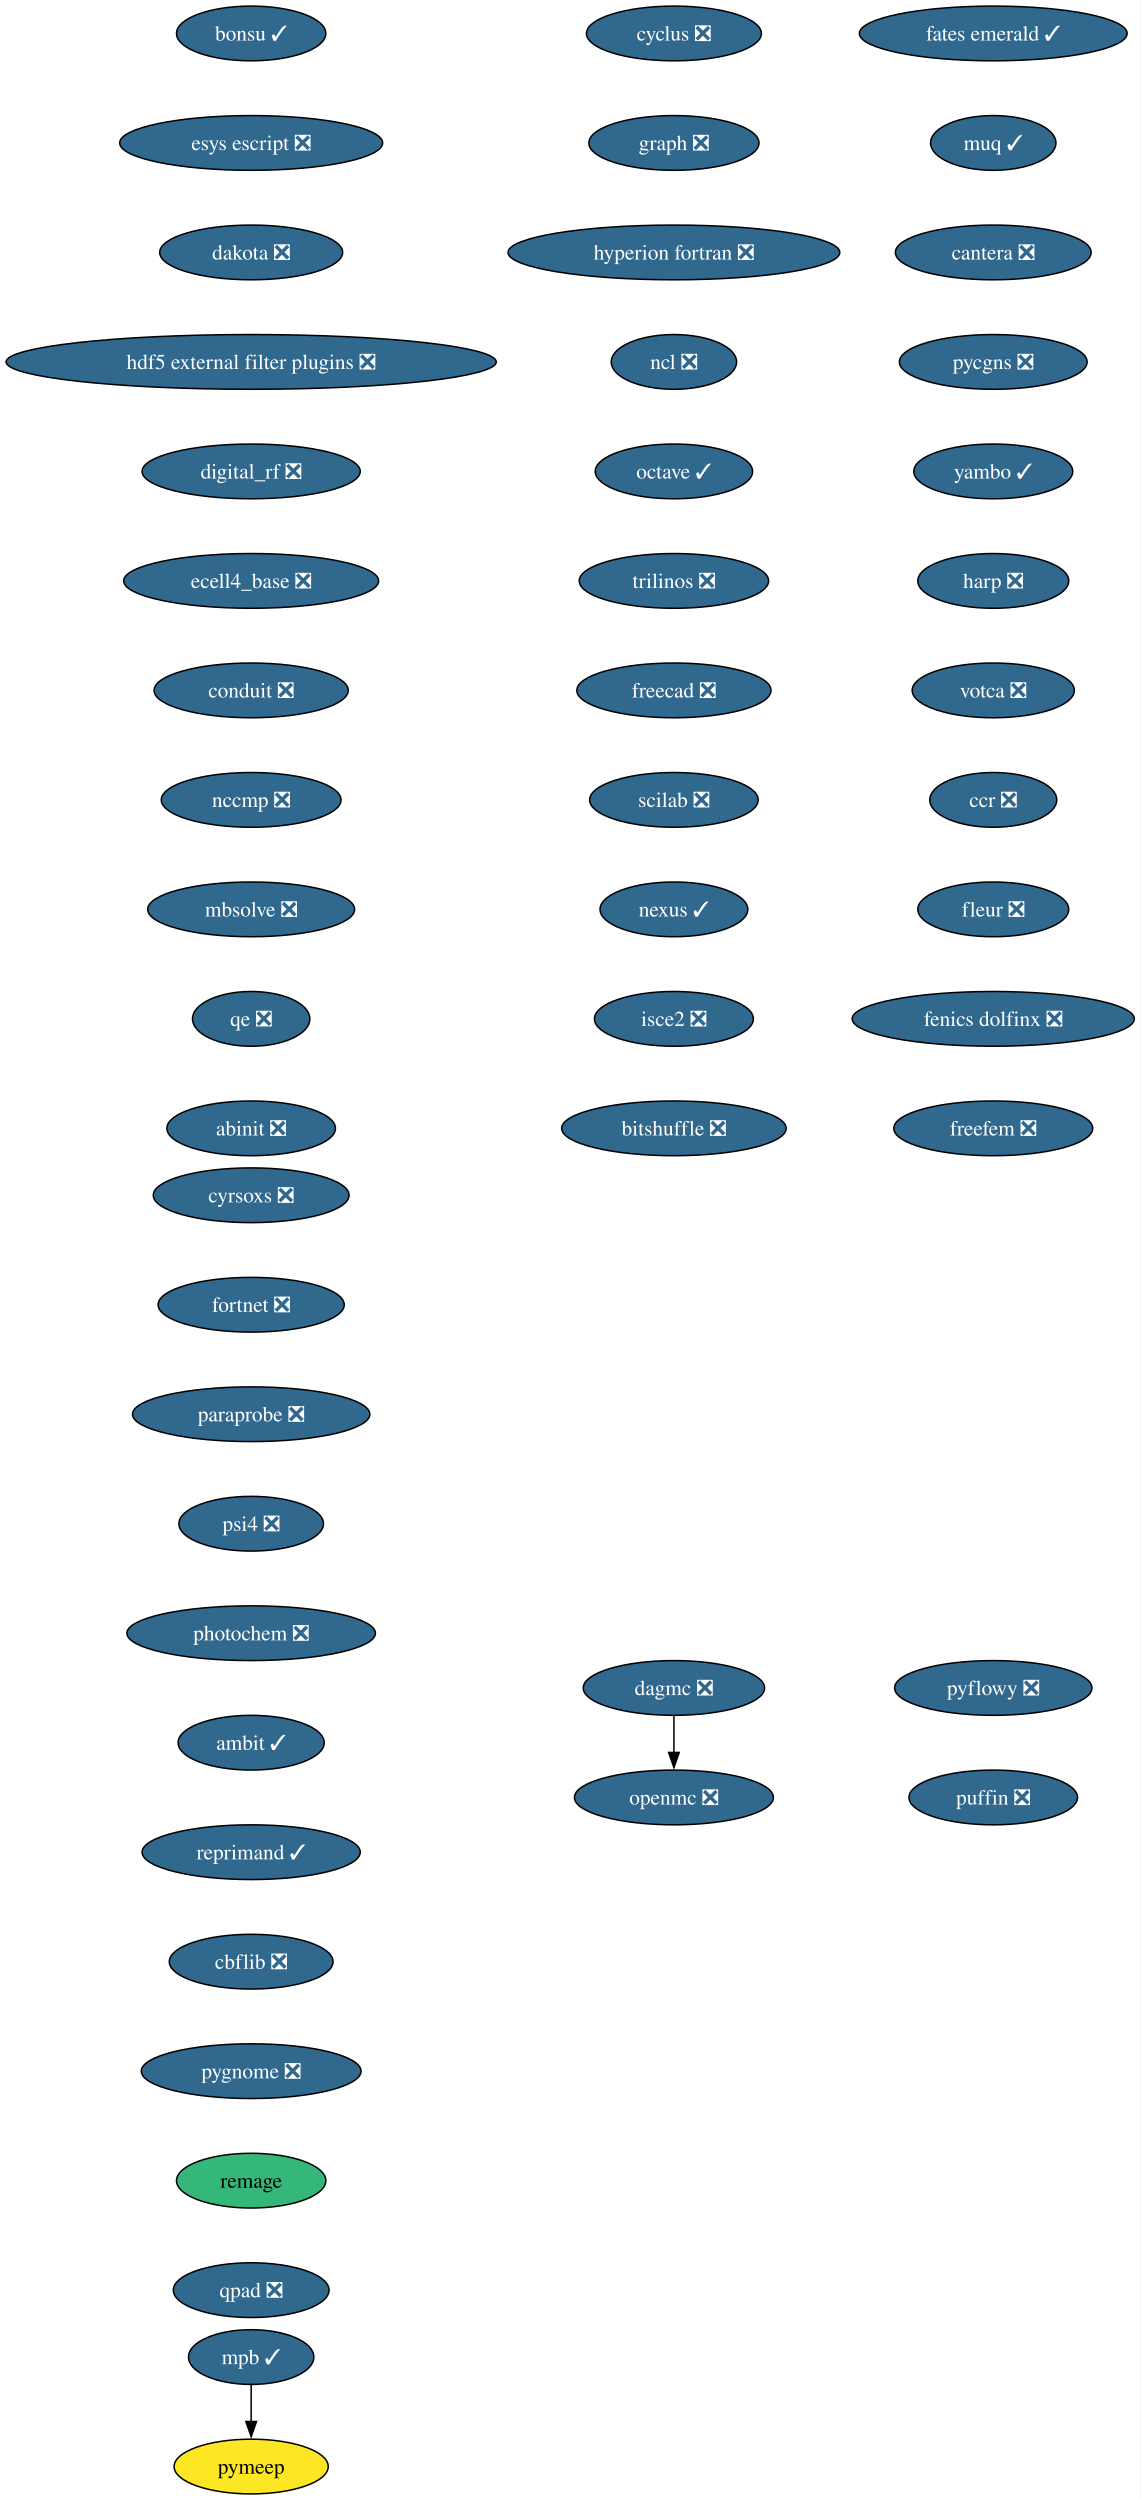
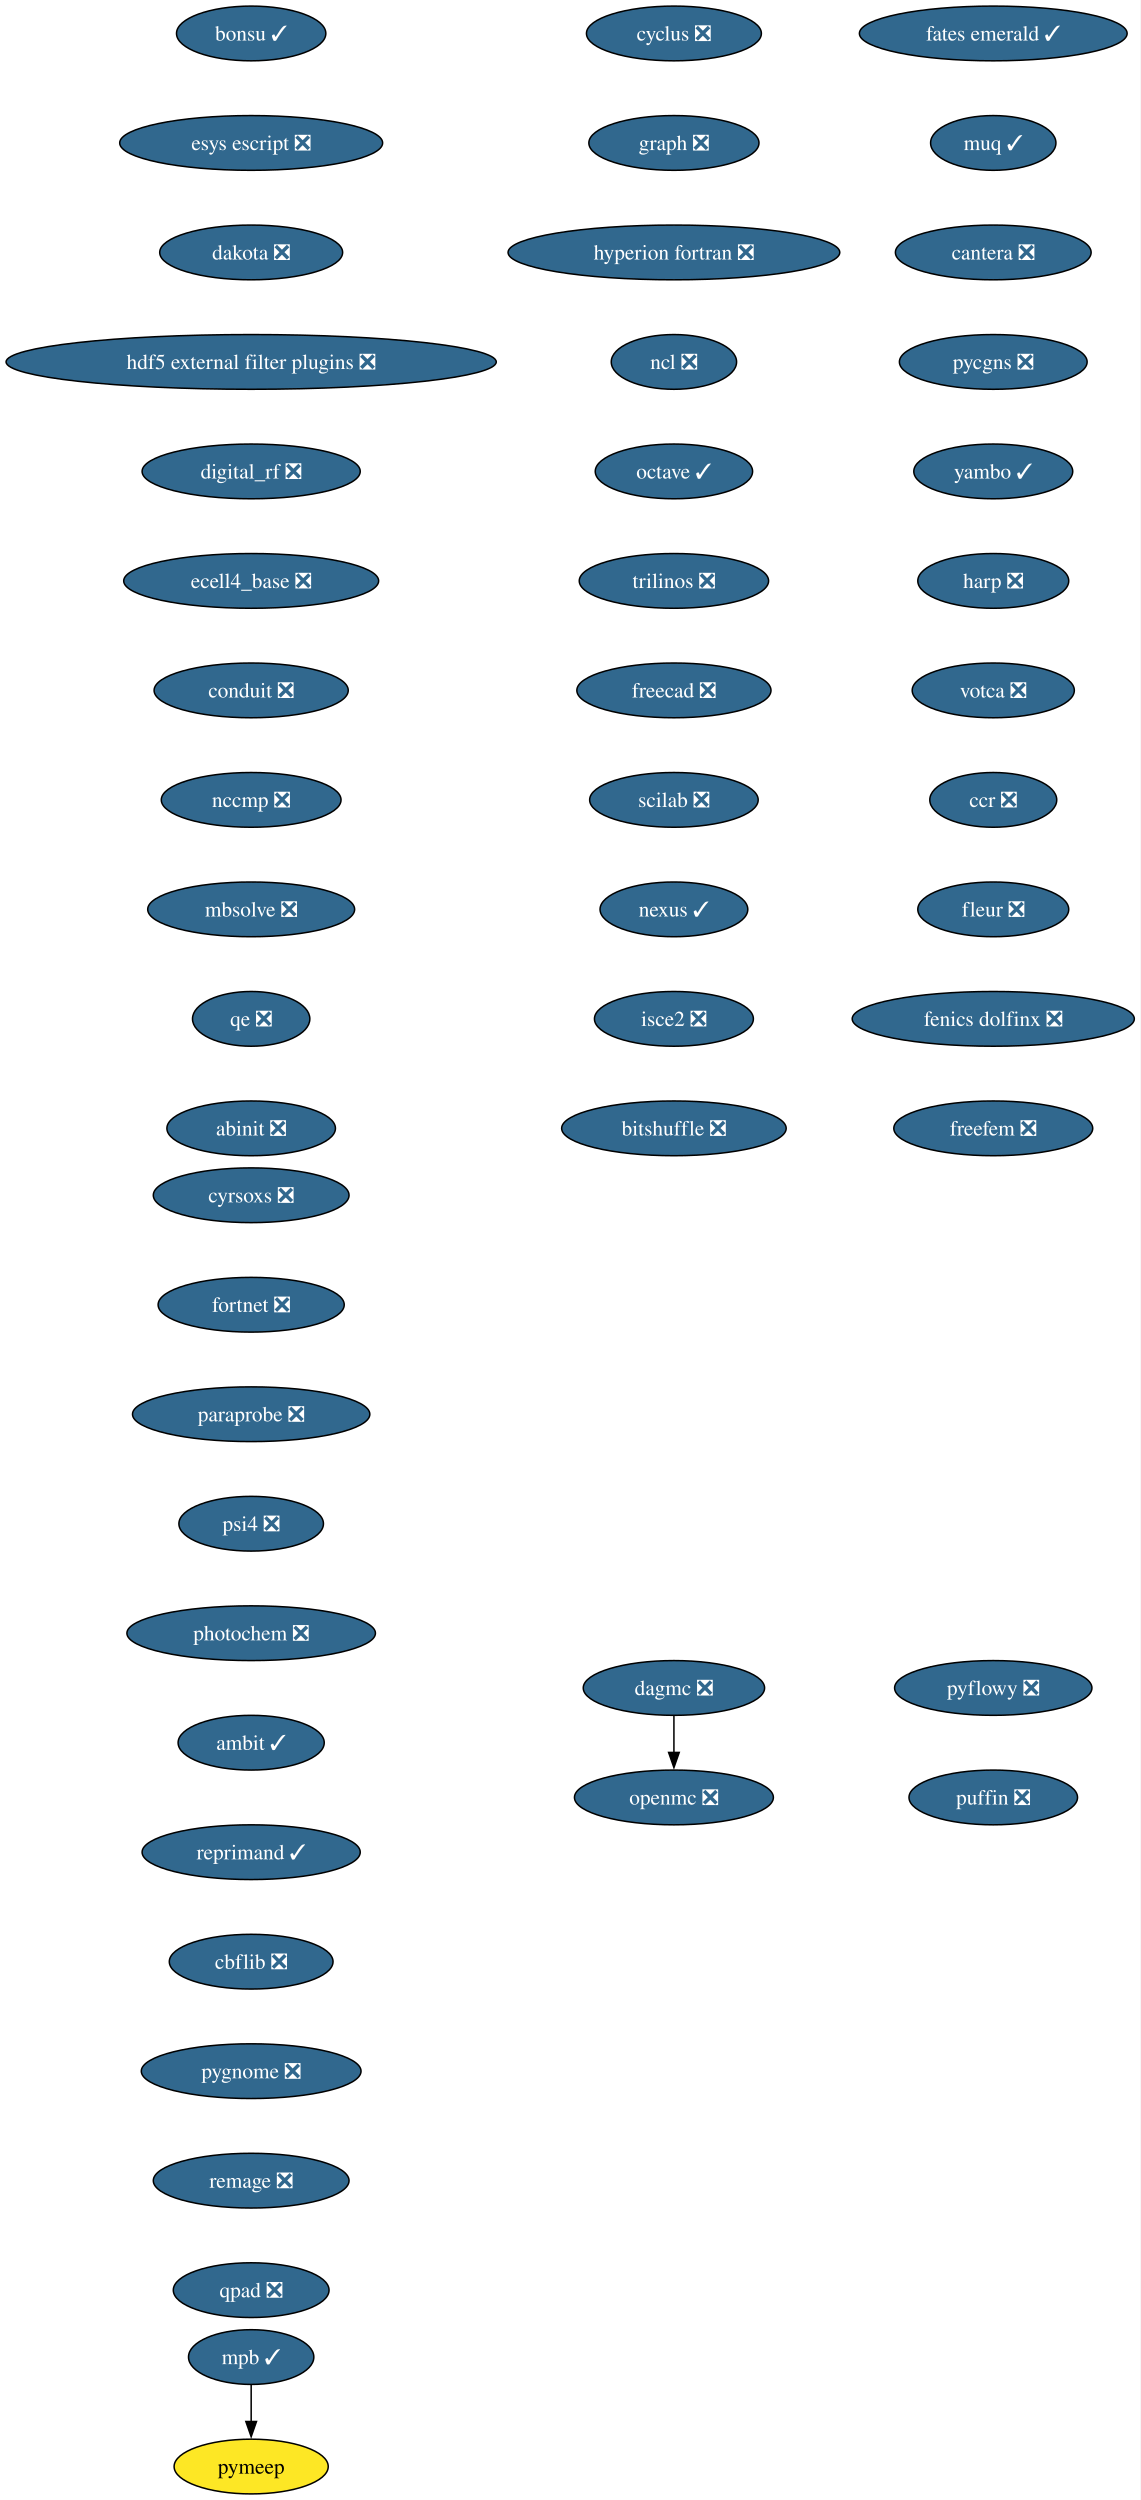
<svg xmlns="http://www.w3.org/2000/svg" xmlns:xlink="http://www.w3.org/1999/xlink" width="750pt" height="1644pt" viewBox="0.00 0.00 750.00 1644.00">
  <g id="graph0" class="graph" transform="scale(1 1) rotate(0) translate(4 1640)">
    <polygon fill="white" stroke="none" points="-4,4 -4,-1640 745.94,-1640 745.94,4 -4,4" />
    <g id="node1" class="node">
      <g id="a_node1">
        <a xlink:href="https://github.com/conda-forge/cyclus-feedstock/pull/112" xlink:title="cyclus ❎">
          <ellipse fill="#31688e" stroke="black" cx="439.17" cy="-1618" rx="57.52" ry="18" />
          <text xml:space="preserve" text-anchor="middle" x="439.17" y="-1613.33" font-family="Times,serif" font-size="14.00" fill="white">cyclus ❎</text>
        </a>
      </g>
    </g>
    <g id="node2" class="node">
      <g id="a_node2">
        <a xlink:href="https://github.com/conda-forge/graph-feedstock/pull/14" xlink:title="graph ❎">
          <ellipse fill="#31688e" stroke="black" cx="439.17" cy="-1546" rx="55.94" ry="18" />
          <text xml:space="preserve" text-anchor="middle" x="439.17" y="-1541.33" font-family="Times,serif" font-size="14.00" fill="white">graph ❎</text>
        </a>
      </g>
    </g>
    <g id="node3" class="node">
      <g id="a_node3">
        <a xlink:href="https://github.com/conda-forge/hyperion-fortran-feedstock/pull/36" xlink:title="hyperion fortran ❎">
          <ellipse fill="#31688e" stroke="black" cx="439.17" cy="-1474" rx="109.08" ry="18" />
          <text xml:space="preserve" text-anchor="middle" x="439.17" y="-1469.33" font-family="Times,serif" font-size="14.00" fill="white">hyperion fortran ❎</text>
        </a>
      </g>
    </g>
    <g id="node4" class="node">
      <g id="a_node4">
        <a xlink:href="https://github.com/conda-forge/ncl-feedstock/pull/171" xlink:title="ncl ❎">
          <ellipse fill="#31688e" stroke="black" cx="439.17" cy="-1402" rx="41.21" ry="18" />
          <text xml:space="preserve" text-anchor="middle" x="439.17" y="-1397.33" font-family="Times,serif" font-size="14.00" fill="white">ncl ❎</text>
        </a>
      </g>
    </g>
    <g id="node5" class="node">
      <g id="a_node5">
        <a xlink:href="https://github.com/conda-forge/octave-feedstock/pull/163" xlink:title="octave ✓">
          <ellipse fill="#31688e" stroke="black" cx="439.17" cy="-1330" rx="51.74" ry="18" />
          <text xml:space="preserve" text-anchor="middle" x="439.17" y="-1325.33" font-family="Times,serif" font-size="14.00" fill="white">octave ✓</text>
        </a>
      </g>
    </g>
    <g id="node6" class="node">
      <g id="a_node6">
        <a xlink:href="https://github.com/conda-forge/trilinos-feedstock/pull/80" xlink:title="trilinos ❎">
          <ellipse fill="#31688e" stroke="black" cx="439.17" cy="-1258" rx="62.26" ry="18" />
          <text xml:space="preserve" text-anchor="middle" x="439.17" y="-1253.33" font-family="Times,serif" font-size="14.00" fill="white">trilinos ❎</text>
        </a>
      </g>
    </g>
    <g id="node10" class="node">
      <g id="a_node10">
        <a xlink:href="https://github.com/conda-forge/freecad-feedstock/pull/169" xlink:title="freecad ❎">
          <ellipse fill="#31688e" stroke="black" cx="439.17" cy="-1186" rx="63.84" ry="18" />
          <text xml:space="preserve" text-anchor="middle" x="439.17" y="-1181.33" font-family="Times,serif" font-size="14.00" fill="white">freecad ❎</text>
        </a>
      </g>
    </g>
    <g id="node7" class="node">
      <g id="a_node7">
        <a xlink:href="https://github.com/conda-forge/openmc-feedstock/pull/90" xlink:title="openmc ❎">
          <ellipse fill="#31688e" stroke="black" cx="439.17" cy="-458" rx="65.41" ry="18" />
          <text xml:space="preserve" text-anchor="middle" x="439.17" y="-453.32" font-family="Times,serif" font-size="14.00" fill="white">openmc ❎</text>
        </a>
      </g>
    </g>
    <g id="node8" class="node">
      <g id="a_node8">
        <a xlink:href="https://github.com/conda-forge/mpb-feedstock/pull/51" xlink:title="mpb ✓">
          <ellipse fill="#31688e" stroke="black" cx="161.17" cy="-90" rx="41.21" ry="18" />
          <text xml:space="preserve" text-anchor="middle" x="161.17" y="-85.33" font-family="Times,serif" font-size="14.00" fill="white">mpb ✓</text>
        </a>
      </g>
    </g>
    <g id="node9" class="node">
      <g id="a_node9">
        <a xlink:href="https://github.com/conda-forge/pymeep-feedstock" xlink:title="pymeep">
          <ellipse fill="#fde725" stroke="black" cx="161.17" cy="-18" rx="50.68" ry="18" />
          <text xml:space="preserve" text-anchor="middle" x="161.17" y="-13.32" font-family="Times,serif" font-size="14.00">pymeep</text>
        </a>
      </g>
    </g>
    <g id="edge6" class="edge">
      <path fill="none" stroke="black" d="M161.17,-71.7C161.17,-64.41 161.17,-55.73 161.17,-47.54" />
      <polygon fill="black" stroke="black" points="164.67,-47.62 161.17,-37.62 157.67,-47.62 164.67,-47.62" />
    </g>
    <g id="node11" class="node">
      <g id="a_node11">
        <a xlink:href="https://github.com/conda-forge/scilab-feedstock/pull/63" xlink:title="scilab ❎">
          <ellipse fill="#31688e" stroke="black" cx="439.17" cy="-1114" rx="55.42" ry="18" />
          <text xml:space="preserve" text-anchor="middle" x="439.17" y="-1109.33" font-family="Times,serif" font-size="14.00" fill="white">scilab ❎</text>
        </a>
      </g>
    </g>
    <g id="node12" class="node">
      <g id="a_node12">
        <a xlink:href="https://github.com/conda-forge/nexus-feedstock/pull/27" xlink:title="nexus ✓">
          <ellipse fill="#31688e" stroke="black" cx="439.17" cy="-1042" rx="48.58" ry="18" />
          <text xml:space="preserve" text-anchor="middle" x="439.17" y="-1037.33" font-family="Times,serif" font-size="14.00" fill="white">nexus ✓</text>
        </a>
      </g>
    </g>
    <g id="node13" class="node">
      <g id="a_node13">
        <a xlink:href="https://github.com/conda-forge/isce2-feedstock/pull/91" xlink:title="isce2 ❎">
          <ellipse fill="#31688e" stroke="black" cx="439.17" cy="-970" rx="52.26" ry="18" />
          <text xml:space="preserve" text-anchor="middle" x="439.17" y="-965.33" font-family="Times,serif" font-size="14.00" fill="white">isce2 ❎</text>
        </a>
      </g>
    </g>
    <g id="node14" class="node">
      <g id="a_node14">
        <a xlink:href="https://github.com/conda-forge/bitshuffle-feedstock/pull/64" xlink:title="bitshuffle ❎">
          <ellipse fill="#31688e" stroke="black" cx="439.17" cy="-898" rx="73.83" ry="18" />
          <text xml:space="preserve" text-anchor="middle" x="439.17" y="-893.33" font-family="Times,serif" font-size="14.00" fill="white">bitshuffle ❎</text>
        </a>
      </g>
    </g>
    <g id="node15" class="node">
      <g id="a_node15">
        <a xlink:href="https://github.com/conda-forge/bonsu-feedstock/pull/98" xlink:title="bonsu ✓">
          <ellipse fill="#31688e" stroke="black" cx="161.17" cy="-1618" rx="49.1" ry="18" />
          <text xml:space="preserve" text-anchor="middle" x="161.17" y="-1613.33" font-family="Times,serif" font-size="14.00" fill="white">bonsu ✓</text>
        </a>
      </g>
    </g>
    <g id="node16" class="node">
      <g id="a_node16">
        <a xlink:href="https://github.com/conda-forge/esys-escript-feedstock/pull/83" xlink:title="esys escript ❎">
          <ellipse fill="#31688e" stroke="black" cx="161.17" cy="-1546" rx="86.46" ry="18" />
          <text xml:space="preserve" text-anchor="middle" x="161.17" y="-1541.33" font-family="Times,serif" font-size="14.00" fill="white">esys escript ❎</text>
        </a>
      </g>
    </g>
    <g id="node17" class="node">
      <g id="a_node17">
        <a xlink:href="https://github.com/conda-forge/dakota-feedstock/pull/61" xlink:title="dakota ❎">
          <ellipse fill="#31688e" stroke="black" cx="161.17" cy="-1474" rx="60.15" ry="18" />
          <text xml:space="preserve" text-anchor="middle" x="161.17" y="-1469.33" font-family="Times,serif" font-size="14.00" fill="white">dakota ❎</text>
        </a>
      </g>
    </g>
    <g id="node18" class="node">
      <g id="a_node18">
        <a xlink:href="https://github.com/conda-forge/hdf5-external-filter-plugins-feedstock/pull/29" xlink:title="hdf5 external filter plugins ❎">
          <ellipse fill="#31688e" stroke="black" cx="161.17" cy="-1402" rx="161.17" ry="18" />
          <text xml:space="preserve" text-anchor="middle" x="161.17" y="-1397.33" font-family="Times,serif" font-size="14.00" fill="white">hdf5 external filter plugins ❎</text>
        </a>
      </g>
    </g>
    <g id="node19" class="node">
      <g id="a_node19">
        <a xlink:href="https://github.com/conda-forge/digital_rf-feedstock/pull/42" xlink:title="digital_rf ❎">
          <ellipse fill="#31688e" stroke="black" cx="161.17" cy="-1330" rx="71.73" ry="18" />
          <text xml:space="preserve" text-anchor="middle" x="161.17" y="-1325.33" font-family="Times,serif" font-size="14.00" fill="white">digital_rf ❎</text>
        </a>
      </g>
    </g>
    <g id="node20" class="node">
      <g id="a_node20">
        <a xlink:href="https://github.com/conda-forge/ecell4_base-feedstock/pull/37" xlink:title="ecell4_base ❎">
          <ellipse fill="#31688e" stroke="black" cx="161.17" cy="-1258" rx="83.83" ry="18" />
          <text xml:space="preserve" text-anchor="middle" x="161.17" y="-1253.33" font-family="Times,serif" font-size="14.00" fill="white">ecell4_base ❎</text>
        </a>
      </g>
    </g>
    <g id="node21" class="node">
      <g id="a_node21">
        <a xlink:href="https://github.com/conda-forge/conduit-feedstock/pull/59" xlink:title="conduit ❎">
          <ellipse fill="#31688e" stroke="black" cx="161.17" cy="-1186" rx="63.84" ry="18" />
          <text xml:space="preserve" text-anchor="middle" x="161.17" y="-1181.33" font-family="Times,serif" font-size="14.00" fill="white">conduit ❎</text>
        </a>
      </g>
    </g>
    <g id="node22" class="node">
      <g id="a_node22">
        <a xlink:href="https://github.com/conda-forge/nccmp-feedstock/pull/31" xlink:title="nccmp ❎">
          <ellipse fill="#31688e" stroke="black" cx="161.17" cy="-1114" rx="59.1" ry="18" />
          <text xml:space="preserve" text-anchor="middle" x="161.17" y="-1109.33" font-family="Times,serif" font-size="14.00" fill="white">nccmp ❎</text>
        </a>
      </g>
    </g>
    <g id="node24" class="node">
      <g id="a_node24">
        <a xlink:href="https://github.com/conda-forge/mbsolve-feedstock/pull/23" xlink:title="mbsolve ❎">
          <ellipse fill="#31688e" stroke="black" cx="161.17" cy="-1042" rx="68.04" ry="18" />
          <text xml:space="preserve" text-anchor="middle" x="161.17" y="-1037.33" font-family="Times,serif" font-size="14.00" fill="white">mbsolve ❎</text>
        </a>
      </g>
    </g>
    <g id="node23" class="node">
      <g id="a_node23">
        <a xlink:href="https://github.com/conda-forge/dagmc-feedstock/pull/42" xlink:title="dagmc ❎">
          <ellipse fill="#31688e" stroke="black" cx="439.17" cy="-530" rx="59.63" ry="18" />
          <text xml:space="preserve" text-anchor="middle" x="439.17" y="-525.33" font-family="Times,serif" font-size="14.00" fill="white">dagmc ❎</text>
        </a>
      </g>
    </g>
    <g id="edge19" class="edge">
      <path fill="none" stroke="black" d="M439.17,-511.7C439.17,-504.41 439.17,-495.73 439.17,-487.54" />
      <polygon fill="black" stroke="black" points="442.67,-487.62 439.17,-477.62 435.67,-487.62 442.67,-487.62" />
    </g>
    <g id="node25" class="node">
      <g id="a_node25">
        <a xlink:href="https://github.com/conda-forge/qe-feedstock/pull/80" xlink:title="qe ❎">
          <ellipse fill="#31688e" stroke="black" cx="161.17" cy="-970" rx="38.58" ry="18" />
          <text xml:space="preserve" text-anchor="middle" x="161.17" y="-965.33" font-family="Times,serif" font-size="14.00" fill="white">qe ❎</text>
        </a>
      </g>
    </g>
    <g id="node26" class="node">
      <g id="a_node26">
        <a xlink:href="https://github.com/conda-forge/abinit-feedstock/pull/82" xlink:title="abinit ❎">
          <ellipse fill="#31688e" stroke="black" cx="161.17" cy="-898" rx="55.42" ry="18" />
          <text xml:space="preserve" text-anchor="middle" x="161.17" y="-893.33" font-family="Times,serif" font-size="14.00" fill="white">abinit ❎</text>
        </a>
      </g>
    </g>
    <g id="node27" class="node">
      <g id="a_node27">
        <a xlink:href="https://github.com/conda-forge/fates-emerald-feedstock/pull/24" xlink:title="fates emerald ✓">
          <ellipse fill="#31688e" stroke="black" cx="649.17" cy="-1618" rx="88.04" ry="18" />
          <text xml:space="preserve" text-anchor="middle" x="649.17" y="-1613.33" font-family="Times,serif" font-size="14.00" fill="white">fates emerald ✓</text>
        </a>
      </g>
    </g>
    <g id="node28" class="node">
      <g id="a_node28">
        <a xlink:href="https://github.com/conda-forge/muq-feedstock/pull/63" xlink:title="muq ✓">
          <ellipse fill="#31688e" stroke="black" cx="649.17" cy="-1546" rx="41.21" ry="18" />
          <text xml:space="preserve" text-anchor="middle" x="649.17" y="-1541.33" font-family="Times,serif" font-size="14.00" fill="white">muq ✓</text>
        </a>
      </g>
    </g>
    <g id="node29" class="node">
      <g id="a_node29">
        <a xlink:href="https://github.com/conda-forge/cantera-feedstock/pull/70" xlink:title="cantera ❎">
          <ellipse fill="#31688e" stroke="black" cx="649.17" cy="-1474" rx="64.36" ry="18" />
          <text xml:space="preserve" text-anchor="middle" x="649.17" y="-1469.33" font-family="Times,serif" font-size="14.00" fill="white">cantera ❎</text>
        </a>
      </g>
    </g>
    <g id="node30" class="node">
      <g id="a_node30">
        <a xlink:href="https://github.com/conda-forge/pycgns-feedstock/pull/59" xlink:title="pycgns ❎">
          <ellipse fill="#31688e" stroke="black" cx="649.17" cy="-1402" rx="61.73" ry="18" />
          <text xml:space="preserve" text-anchor="middle" x="649.17" y="-1397.33" font-family="Times,serif" font-size="14.00" fill="white">pycgns ❎</text>
        </a>
      </g>
    </g>
    <g id="node31" class="node">
      <g id="a_node31">
        <a xlink:href="https://github.com/conda-forge/yambo-feedstock/pull/52" xlink:title="yambo ✓">
          <ellipse fill="#31688e" stroke="black" cx="649.17" cy="-1330" rx="52.26" ry="18" />
          <text xml:space="preserve" text-anchor="middle" x="649.17" y="-1325.33" font-family="Times,serif" font-size="14.00" fill="white">yambo ✓</text>
        </a>
      </g>
    </g>
    <g id="node32" class="node">
      <g id="a_node32">
        <a xlink:href="https://github.com/conda-forge/harp-feedstock/pull/57" xlink:title="harp ❎">
          <ellipse fill="#31688e" stroke="black" cx="649.17" cy="-1258" rx="49.63" ry="18" />
          <text xml:space="preserve" text-anchor="middle" x="649.17" y="-1253.33" font-family="Times,serif" font-size="14.00" fill="white">harp ❎</text>
        </a>
      </g>
    </g>
    <g id="node33" class="node">
      <g id="a_node33">
        <a xlink:href="https://github.com/conda-forge/votca-feedstock/pull/33" xlink:title="votca ❎">
          <ellipse fill="#31688e" stroke="black" cx="649.17" cy="-1186" rx="53.31" ry="18" />
          <text xml:space="preserve" text-anchor="middle" x="649.17" y="-1181.33" font-family="Times,serif" font-size="14.00" fill="white">votca ❎</text>
        </a>
      </g>
    </g>
    <g id="node34" class="node">
      <g id="a_node34">
        <a xlink:href="https://github.com/conda-forge/ccr-feedstock/pull/14" xlink:title="ccr ❎">
          <ellipse fill="#31688e" stroke="black" cx="649.17" cy="-1114" rx="41.74" ry="18" />
          <text xml:space="preserve" text-anchor="middle" x="649.17" y="-1109.33" font-family="Times,serif" font-size="14.00" fill="white">ccr ❎</text>
        </a>
      </g>
    </g>
    <g id="node35" class="node">
      <g id="a_node35">
        <a xlink:href="https://github.com/conda-forge/fleur-feedstock/pull/28" xlink:title="fleur ❎">
          <ellipse fill="#31688e" stroke="black" cx="649.17" cy="-1042" rx="49.63" ry="18" />
          <text xml:space="preserve" text-anchor="middle" x="649.17" y="-1037.33" font-family="Times,serif" font-size="14.00" fill="white">fleur ❎</text>
        </a>
      </g>
    </g>
    <g id="node36" class="node">
      <g id="a_node36">
        <a xlink:href="https://github.com/conda-forge/fenics-dolfinx-feedstock/pull/144" xlink:title="fenics dolfinx ❎">
          <ellipse fill="#31688e" stroke="black" cx="649.17" cy="-970" rx="92.77" ry="18" />
          <text xml:space="preserve" text-anchor="middle" x="649.17" y="-965.33" font-family="Times,serif" font-size="14.00" fill="white">fenics dolfinx ❎</text>
        </a>
      </g>
    </g>
    <g id="node37" class="node">
      <g id="a_node37">
        <a xlink:href="https://github.com/conda-forge/freefem-feedstock/pull/58" xlink:title="freefem ❎">
          <ellipse fill="#31688e" stroke="black" cx="649.17" cy="-898" rx="65.41" ry="18" />
          <text xml:space="preserve" text-anchor="middle" x="649.17" y="-893.33" font-family="Times,serif" font-size="14.00" fill="white">freefem ❎</text>
        </a>
      </g>
    </g>
    <g id="node38" class="node">
      <g id="a_node38">
        <a xlink:href="https://github.com/conda-forge/cyrsoxs-feedstock/pull/31" xlink:title="cyrsoxs ❎">
          <ellipse fill="#31688e" stroke="black" cx="161.17" cy="-854" rx="64.36" ry="18" />
          <text xml:space="preserve" text-anchor="middle" x="161.17" y="-849.33" font-family="Times,serif" font-size="14.00" fill="white">cyrsoxs ❎</text>
        </a>
      </g>
    </g>
    <g id="node39" class="node">
      <g id="a_node39">
        <a xlink:href="https://github.com/conda-forge/fortnet-feedstock/pull/14" xlink:title="fortnet ❎">
          <ellipse fill="#31688e" stroke="black" cx="161.17" cy="-782" rx="61.2" ry="18" />
          <text xml:space="preserve" text-anchor="middle" x="161.17" y="-777.33" font-family="Times,serif" font-size="14.00" fill="white">fortnet ❎</text>
        </a>
      </g>
    </g>
    <g id="node40" class="node">
      <g id="a_node40">
        <a xlink:href="https://github.com/conda-forge/paraprobe-feedstock/pull/24" xlink:title="paraprobe ❎">
          <ellipse fill="#31688e" stroke="black" cx="161.17" cy="-710" rx="78.04" ry="18" />
          <text xml:space="preserve" text-anchor="middle" x="161.17" y="-705.33" font-family="Times,serif" font-size="14.00" fill="white">paraprobe ❎</text>
        </a>
      </g>
    </g>
    <g id="node41" class="node">
      <g id="a_node41">
        <a xlink:href="https://github.com/conda-forge/psi4-feedstock/pull/71" xlink:title="psi4 ❎">
          <ellipse fill="#31688e" stroke="black" cx="161.17" cy="-638" rx="47.53" ry="18" />
          <text xml:space="preserve" text-anchor="middle" x="161.17" y="-633.33" font-family="Times,serif" font-size="14.00" fill="white">psi4 ❎</text>
        </a>
      </g>
    </g>
    <g id="node42" class="node">
      <g id="a_node42">
        <a xlink:href="https://github.com/conda-forge/photochem-feedstock/pull/43" xlink:title="photochem ❎">
          <ellipse fill="#31688e" stroke="black" cx="161.17" cy="-566" rx="81.72" ry="18" />
          <text xml:space="preserve" text-anchor="middle" x="161.17" y="-561.33" font-family="Times,serif" font-size="14.00" fill="white">photochem ❎</text>
        </a>
      </g>
    </g>
    <g id="node43" class="node">
      <g id="a_node43">
        <a xlink:href="https://github.com/conda-forge/ambit-feedstock/pull/19" xlink:title="ambit ✓">
          <ellipse fill="#31688e" stroke="black" cx="161.17" cy="-494" rx="48.05" ry="18" />
          <text xml:space="preserve" text-anchor="middle" x="161.17" y="-489.32" font-family="Times,serif" font-size="14.00" fill="white">ambit ✓</text>
        </a>
      </g>
    </g>
    <g id="node44" class="node">
      <g id="a_node44">
        <a xlink:href="https://github.com/conda-forge/reprimand-feedstock/pull/14" xlink:title="reprimand ✓">
          <ellipse fill="#31688e" stroke="black" cx="161.17" cy="-422" rx="71.73" ry="18" />
          <text xml:space="preserve" text-anchor="middle" x="161.17" y="-417.32" font-family="Times,serif" font-size="14.00" fill="white">reprimand ✓</text>
        </a>
      </g>
    </g>
    <g id="node45" class="node">
      <g id="a_node45">
        <a xlink:href="https://github.com/conda-forge/cbflib-feedstock/pull/9" xlink:title="cbflib ❎">
          <ellipse fill="#31688e" stroke="black" cx="161.17" cy="-350" rx="53.84" ry="18" />
          <text xml:space="preserve" text-anchor="middle" x="161.17" y="-345.32" font-family="Times,serif" font-size="14.00" fill="white">cbflib ❎</text>
        </a>
      </g>
    </g>
    <g id="node46" class="node">
      <g id="a_node46">
        <a xlink:href="https://github.com/conda-forge/pygnome-feedstock/pull/27" xlink:title="pygnome ❎">
          <ellipse fill="#31688e" stroke="black" cx="161.17" cy="-278" rx="72.25" ry="18" />
          <text xml:space="preserve" text-anchor="middle" x="161.17" y="-273.32" font-family="Times,serif" font-size="14.00" fill="white">pygnome ❎</text>
        </a>
      </g>
    </g>
    <g id="node47" class="node">
      <g id="a_node47">
-         <a xlink:href="https://github.com/conda-forge/remage-feedstock" xlink:title="remage">
-           <ellipse fill="#35b779" stroke="black" cx="161.17" cy="-206" rx="49.1" ry="18" />
-           <text xml:space="preserve" text-anchor="middle" x="161.17" y="-201.33" font-family="Times,serif" font-size="14.00">remage</text>
+         <a xlink:href="https://github.com/conda-forge/remage-feedstock/pull/36" xlink:title="remage ❎">
+           <ellipse fill="#31688e" stroke="black" cx="161.17" cy="-206" rx="64.36" ry="18" />
+           <text xml:space="preserve" text-anchor="middle" x="161.17" y="-201.33" font-family="Times,serif" font-size="14.00" fill="white">remage ❎</text>
        </a>
      </g>
    </g>
    <g id="node48" class="node">
      <g id="a_node48">
        <a xlink:href="https://github.com/conda-forge/qpad-feedstock/pull/4" xlink:title="qpad ❎">
          <ellipse fill="#31688e" stroke="black" cx="161.17" cy="-134" rx="51.21" ry="18" />
          <text xml:space="preserve" text-anchor="middle" x="161.17" y="-129.32" font-family="Times,serif" font-size="14.00" fill="white">qpad ❎</text>
        </a>
      </g>
    </g>
    <g id="node49" class="node">
      <g id="a_node49">
        <a xlink:href="https://github.com/conda-forge/pyflowy-feedstock/pull/2" xlink:title="pyflowy ❎">
          <ellipse fill="#31688e" stroke="black" cx="649.17" cy="-530" rx="64.89" ry="18" />
          <text xml:space="preserve" text-anchor="middle" x="649.17" y="-525.33" font-family="Times,serif" font-size="14.00" fill="white">pyflowy ❎</text>
        </a>
      </g>
    </g>
    <g id="node50" class="node">
      <g id="a_node50">
        <a xlink:href="https://github.com/conda-forge/puffin-feedstock/pull/1" xlink:title="puffin ❎">
          <ellipse fill="#31688e" stroke="black" cx="649.17" cy="-458" rx="55.42" ry="18" />
          <text xml:space="preserve" text-anchor="middle" x="649.17" y="-453.32" font-family="Times,serif" font-size="14.00" fill="white">puffin ❎</text>
        </a>
      </g>
    </g>
  </g>
</svg>
